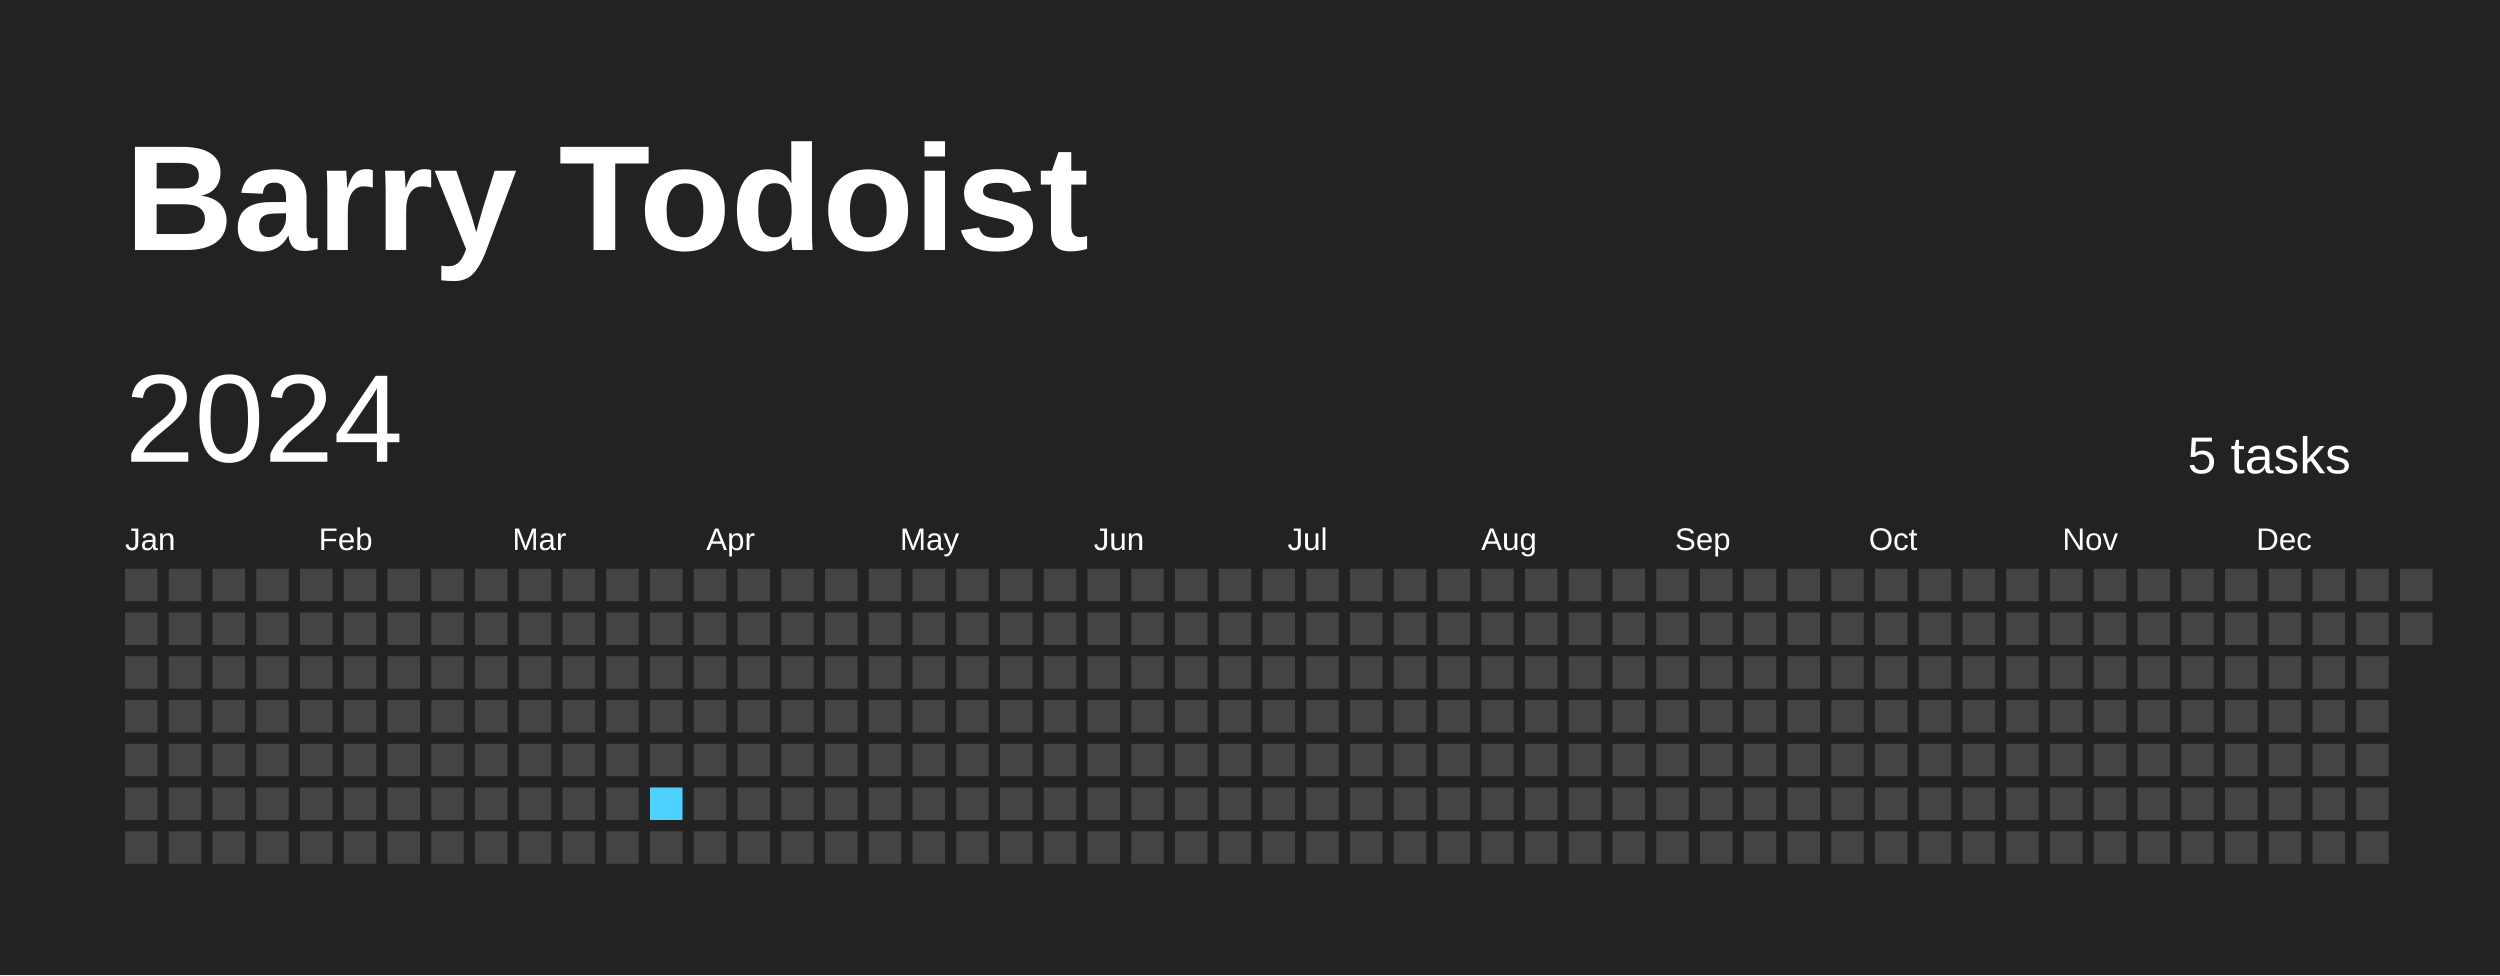
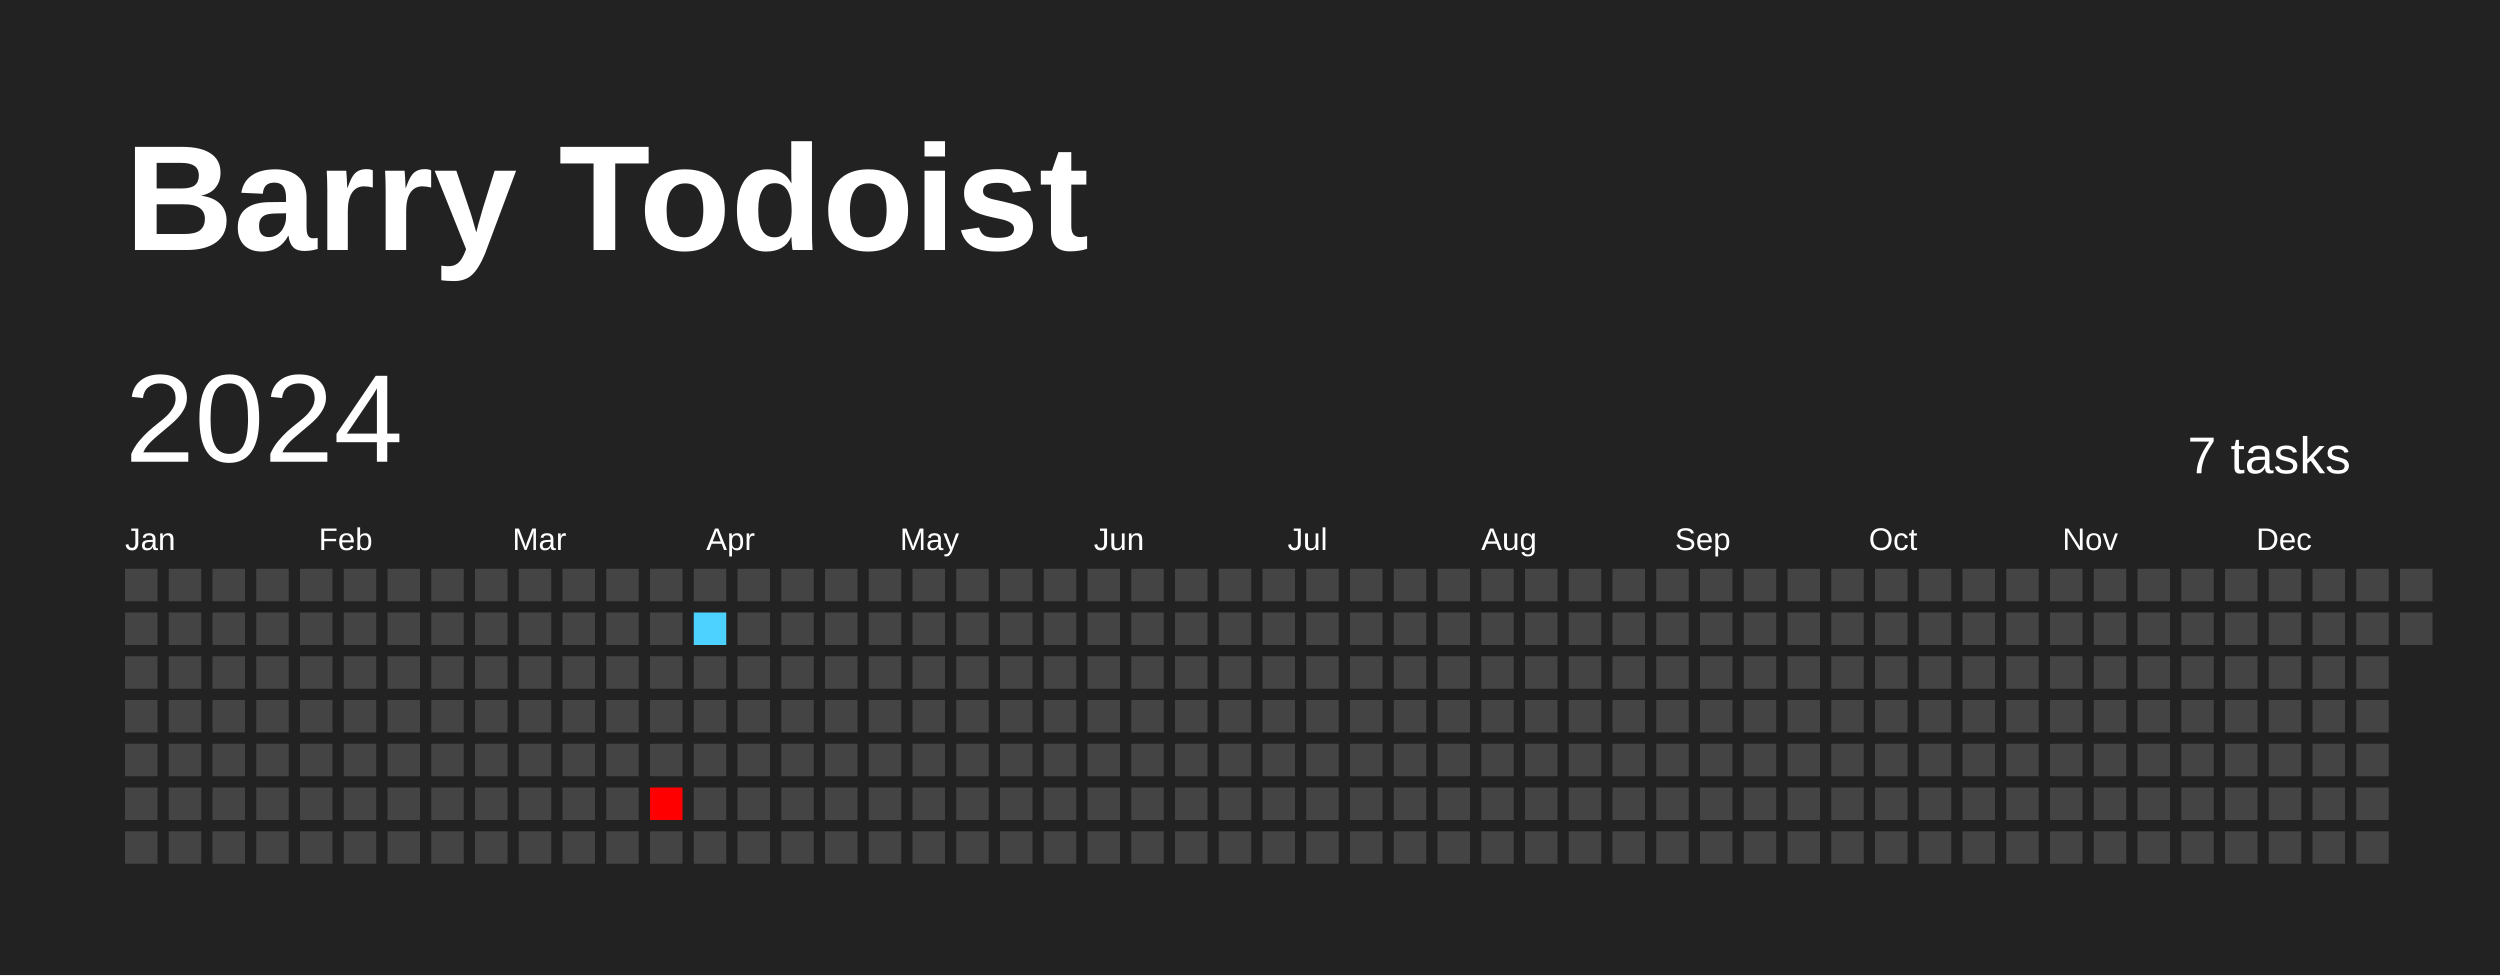
<svg xmlns="http://www.w3.org/2000/svg" baseProfile="full" height="78mm" version="1.1" viewBox="0,0,200,78" width="200mm">
  <defs />
  <rect fill="#222222" height="78" width="200" x="0" y="0" />
  <text fill="#FFFFFF" style="font-size:12px; font-family:Arial; font-weight:bold;" x="10" y="20">Barry Todoist</text>
  <text dominant-baseline="hanging" fill="#FFFFFF" style="font-size:10.0px; font-family:Arial;" x="10" y="30">2024</text>
-   <text dominant-baseline="hanging" fill="#FFFFFF" style="font-size:4.125px; font-family:Arial;" x="175" y="35">5 tasks</text>
+   <text dominant-baseline="hanging" fill="#FFFFFF" style="font-size:4.125px; font-family:Arial;" x="175" y="35">7 tasks</text>
  <text fill="#FFFFFF" style="font-size:2.5px; font-family:Arial" x="10.0" y="44">Jan</text>
  <text fill="#FFFFFF" style="font-size:2.5px; font-family:Arial" x="25.5" y="44">Feb</text>
  <text fill="#FFFFFF" style="font-size:2.5px; font-family:Arial" x="41.0" y="44">Mar</text>
  <text fill="#FFFFFF" style="font-size:2.5px; font-family:Arial" x="56.5" y="44">Apr</text>
  <text fill="#FFFFFF" style="font-size:2.5px; font-family:Arial" x="72.0" y="44">May</text>
  <text fill="#FFFFFF" style="font-size:2.5px; font-family:Arial" x="87.5" y="44">Jun</text>
  <text fill="#FFFFFF" style="font-size:2.5px; font-family:Arial" x="103.0" y="44">Jul</text>
  <text fill="#FFFFFF" style="font-size:2.5px; font-family:Arial" x="118.5" y="44">Aug</text>
  <text fill="#FFFFFF" style="font-size:2.5px; font-family:Arial" x="134.0" y="44">Sep</text>
  <text fill="#FFFFFF" style="font-size:2.5px; font-family:Arial" x="149.5" y="44">Oct</text>
  <text fill="#FFFFFF" style="font-size:2.5px; font-family:Arial" x="165.0" y="44">Nov</text>
  <text fill="#FFFFFF" style="font-size:2.5px; font-family:Arial" x="180.5" y="44">Dec</text>
  <rect fill="#444444" height="2.6" width="2.6" x="10.0" y="45.5" />
  <rect fill="#444444" height="2.6" width="2.6" x="10.0" y="49.0" />
  <rect fill="#444444" height="2.6" width="2.6" x="10.0" y="52.5" />
  <rect fill="#444444" height="2.6" width="2.6" x="10.0" y="56.0" />
  <rect fill="#444444" height="2.6" width="2.6" x="10.0" y="59.5" />
  <rect fill="#444444" height="2.6" width="2.6" x="10.0" y="63.0" />
  <rect fill="#444444" height="2.6" width="2.6" x="10.0" y="66.5" />
  <rect fill="#444444" height="2.6" width="2.6" x="13.5" y="45.5" />
  <rect fill="#444444" height="2.6" width="2.6" x="13.5" y="49.0" />
  <rect fill="#444444" height="2.6" width="2.6" x="13.5" y="52.5" />
  <rect fill="#444444" height="2.6" width="2.6" x="13.5" y="56.0" />
  <rect fill="#444444" height="2.6" width="2.6" x="13.5" y="59.5" />
  <rect fill="#444444" height="2.6" width="2.6" x="13.5" y="63.0" />
  <rect fill="#444444" height="2.6" width="2.6" x="13.5" y="66.5" />
  <rect fill="#444444" height="2.6" width="2.6" x="17.0" y="45.5" />
  <rect fill="#444444" height="2.6" width="2.6" x="17.0" y="49.0" />
  <rect fill="#444444" height="2.6" width="2.6" x="17.0" y="52.5" />
  <rect fill="#444444" height="2.6" width="2.6" x="17.0" y="56.0" />
  <rect fill="#444444" height="2.6" width="2.6" x="17.0" y="59.5" />
  <rect fill="#444444" height="2.6" width="2.6" x="17.0" y="63.0" />
  <rect fill="#444444" height="2.6" width="2.6" x="17.0" y="66.5" />
  <rect fill="#444444" height="2.6" width="2.6" x="20.5" y="45.5" />
  <rect fill="#444444" height="2.6" width="2.6" x="20.5" y="49.0" />
  <rect fill="#444444" height="2.6" width="2.6" x="20.5" y="52.5" />
  <rect fill="#444444" height="2.6" width="2.6" x="20.5" y="56.0" />
  <rect fill="#444444" height="2.6" width="2.6" x="20.5" y="59.5" />
  <rect fill="#444444" height="2.6" width="2.6" x="20.5" y="63.0" />
  <rect fill="#444444" height="2.6" width="2.6" x="20.5" y="66.5" />
  <rect fill="#444444" height="2.6" width="2.6" x="24.0" y="45.5" />
  <rect fill="#444444" height="2.6" width="2.6" x="24.0" y="49.0" />
  <rect fill="#444444" height="2.6" width="2.6" x="24.0" y="52.5" />
  <rect fill="#444444" height="2.6" width="2.6" x="24.0" y="56.0" />
  <rect fill="#444444" height="2.6" width="2.6" x="24.0" y="59.5" />
  <rect fill="#444444" height="2.6" width="2.6" x="24.0" y="63.0" />
  <rect fill="#444444" height="2.6" width="2.6" x="24.0" y="66.5" />
  <rect fill="#444444" height="2.6" width="2.6" x="27.5" y="45.5" />
  <rect fill="#444444" height="2.6" width="2.6" x="27.5" y="49.0" />
  <rect fill="#444444" height="2.6" width="2.6" x="27.5" y="52.5" />
  <rect fill="#444444" height="2.6" width="2.6" x="27.5" y="56.0" />
  <rect fill="#444444" height="2.6" width="2.6" x="27.5" y="59.5" />
  <rect fill="#444444" height="2.6" width="2.6" x="27.5" y="63.0" />
  <rect fill="#444444" height="2.6" width="2.6" x="27.5" y="66.5" />
  <rect fill="#444444" height="2.6" width="2.6" x="31.0" y="45.5" />
  <rect fill="#444444" height="2.6" width="2.6" x="31.0" y="49.0" />
  <rect fill="#444444" height="2.6" width="2.6" x="31.0" y="52.5" />
  <rect fill="#444444" height="2.6" width="2.6" x="31.0" y="56.0" />
  <rect fill="#444444" height="2.6" width="2.6" x="31.0" y="59.5" />
  <rect fill="#444444" height="2.6" width="2.6" x="31.0" y="63.0" />
  <rect fill="#444444" height="2.6" width="2.6" x="31.0" y="66.5" />
  <rect fill="#444444" height="2.6" width="2.6" x="34.5" y="45.5" />
  <rect fill="#444444" height="2.6" width="2.6" x="34.5" y="49.0" />
  <rect fill="#444444" height="2.6" width="2.6" x="34.5" y="52.5" />
  <rect fill="#444444" height="2.6" width="2.6" x="34.5" y="56.0" />
  <rect fill="#444444" height="2.6" width="2.6" x="34.5" y="59.5" />
  <rect fill="#444444" height="2.6" width="2.6" x="34.5" y="63.0" />
  <rect fill="#444444" height="2.6" width="2.6" x="34.5" y="66.5" />
  <rect fill="#444444" height="2.6" width="2.6" x="38.0" y="45.5" />
  <rect fill="#444444" height="2.6" width="2.6" x="38.0" y="49.0" />
  <rect fill="#444444" height="2.6" width="2.6" x="38.0" y="52.5" />
  <rect fill="#444444" height="2.6" width="2.6" x="38.0" y="56.0" />
  <rect fill="#444444" height="2.6" width="2.6" x="38.0" y="59.5" />
  <rect fill="#444444" height="2.6" width="2.6" x="38.0" y="63.0" />
  <rect fill="#444444" height="2.6" width="2.6" x="38.0" y="66.5" />
  <rect fill="#444444" height="2.6" width="2.6" x="41.5" y="45.5" />
  <rect fill="#444444" height="2.6" width="2.6" x="41.5" y="49.0" />
  <rect fill="#444444" height="2.6" width="2.6" x="41.5" y="52.5" />
  <rect fill="#444444" height="2.6" width="2.6" x="41.5" y="56.0" />
  <rect fill="#444444" height="2.6" width="2.6" x="41.5" y="59.5" />
  <rect fill="#444444" height="2.6" width="2.6" x="41.5" y="63.0" />
  <rect fill="#444444" height="2.6" width="2.6" x="41.5" y="66.5" />
  <rect fill="#444444" height="2.6" width="2.6" x="45.0" y="45.5" />
  <rect fill="#444444" height="2.6" width="2.6" x="45.0" y="49.0" />
  <rect fill="#444444" height="2.6" width="2.6" x="45.0" y="52.5" />
  <rect fill="#444444" height="2.6" width="2.6" x="45.0" y="56.0" />
  <rect fill="#444444" height="2.6" width="2.6" x="45.0" y="59.5" />
  <rect fill="#444444" height="2.6" width="2.6" x="45.0" y="63.0" />
  <rect fill="#444444" height="2.6" width="2.6" x="45.0" y="66.5" />
  <rect fill="#444444" height="2.6" width="2.6" x="48.5" y="45.5" />
  <rect fill="#444444" height="2.6" width="2.6" x="48.5" y="49.0" />
  <rect fill="#444444" height="2.6" width="2.6" x="48.5" y="52.5" />
  <rect fill="#444444" height="2.6" width="2.6" x="48.5" y="56.0" />
  <rect fill="#444444" height="2.6" width="2.6" x="48.5" y="59.5" />
  <rect fill="#444444" height="2.6" width="2.6" x="48.5" y="63.0" />
  <rect fill="#444444" height="2.6" width="2.6" x="48.5" y="66.5" />
  <rect fill="#444444" height="2.6" width="2.6" x="52.0" y="45.5" />
  <rect fill="#444444" height="2.6" width="2.6" x="52.0" y="49.0" />
  <rect fill="#444444" height="2.6" width="2.6" x="52.0" y="52.5" />
  <rect fill="#444444" height="2.6" width="2.6" x="52.0" y="56.0" />
  <rect fill="#444444" height="2.6" width="2.6" x="52.0" y="59.5" />
-   <rect fill="#4DD2FF" height="2.6" width="2.6" x="52.0" y="63.0" />
+   <rect fill="#ff0000" height="2.6" width="2.6" x="52.0" y="63.0" />
  <rect fill="#444444" height="2.6" width="2.6" x="52.0" y="66.5" />
  <rect fill="#444444" height="2.6" width="2.6" x="55.5" y="45.5" />
-   <rect fill="#444444" height="2.6" width="2.6" x="55.5" y="49.0" />
+   <rect fill="#4dd2ff" height="2.6" width="2.6" x="55.5" y="49.0" />
  <rect fill="#444444" height="2.6" width="2.6" x="55.5" y="52.5" />
  <rect fill="#444444" height="2.6" width="2.6" x="55.5" y="56.0" />
  <rect fill="#444444" height="2.6" width="2.6" x="55.5" y="59.5" />
  <rect fill="#444444" height="2.6" width="2.6" x="55.5" y="63.0" />
  <rect fill="#444444" height="2.6" width="2.6" x="55.5" y="66.5" />
  <rect fill="#444444" height="2.6" width="2.6" x="59.0" y="45.5" />
  <rect fill="#444444" height="2.6" width="2.6" x="59.0" y="49.0" />
  <rect fill="#444444" height="2.6" width="2.6" x="59.0" y="52.5" />
  <rect fill="#444444" height="2.6" width="2.6" x="59.0" y="56.0" />
  <rect fill="#444444" height="2.6" width="2.6" x="59.0" y="59.5" />
  <rect fill="#444444" height="2.6" width="2.6" x="59.0" y="63.0" />
  <rect fill="#444444" height="2.6" width="2.6" x="59.0" y="66.5" />
  <rect fill="#444444" height="2.6" width="2.6" x="62.5" y="45.5" />
  <rect fill="#444444" height="2.6" width="2.6" x="62.5" y="49.0" />
  <rect fill="#444444" height="2.6" width="2.6" x="62.5" y="52.5" />
  <rect fill="#444444" height="2.6" width="2.6" x="62.5" y="56.0" />
  <rect fill="#444444" height="2.6" width="2.6" x="62.5" y="59.5" />
  <rect fill="#444444" height="2.6" width="2.6" x="62.5" y="63.0" />
  <rect fill="#444444" height="2.6" width="2.6" x="62.5" y="66.5" />
  <rect fill="#444444" height="2.6" width="2.6" x="66.0" y="45.5" />
  <rect fill="#444444" height="2.6" width="2.6" x="66.0" y="49.0" />
  <rect fill="#444444" height="2.6" width="2.6" x="66.0" y="52.5" />
  <rect fill="#444444" height="2.6" width="2.6" x="66.0" y="56.0" />
  <rect fill="#444444" height="2.6" width="2.6" x="66.0" y="59.5" />
  <rect fill="#444444" height="2.6" width="2.6" x="66.0" y="63.0" />
  <rect fill="#444444" height="2.6" width="2.6" x="66.0" y="66.5" />
  <rect fill="#444444" height="2.6" width="2.6" x="69.5" y="45.5" />
  <rect fill="#444444" height="2.6" width="2.6" x="69.5" y="49.0" />
  <rect fill="#444444" height="2.6" width="2.6" x="69.5" y="52.5" />
  <rect fill="#444444" height="2.6" width="2.6" x="69.5" y="56.0" />
  <rect fill="#444444" height="2.6" width="2.6" x="69.5" y="59.5" />
  <rect fill="#444444" height="2.6" width="2.6" x="69.5" y="63.0" />
  <rect fill="#444444" height="2.6" width="2.6" x="69.5" y="66.5" />
  <rect fill="#444444" height="2.6" width="2.6" x="73.0" y="45.5" />
  <rect fill="#444444" height="2.6" width="2.6" x="73.0" y="49.0" />
  <rect fill="#444444" height="2.6" width="2.6" x="73.0" y="52.5" />
  <rect fill="#444444" height="2.6" width="2.6" x="73.0" y="56.0" />
  <rect fill="#444444" height="2.6" width="2.6" x="73.0" y="59.5" />
  <rect fill="#444444" height="2.6" width="2.6" x="73.0" y="63.0" />
  <rect fill="#444444" height="2.6" width="2.6" x="73.0" y="66.5" />
  <rect fill="#444444" height="2.6" width="2.6" x="76.5" y="45.5" />
  <rect fill="#444444" height="2.6" width="2.6" x="76.5" y="49.0" />
  <rect fill="#444444" height="2.6" width="2.6" x="76.5" y="52.5" />
  <rect fill="#444444" height="2.6" width="2.6" x="76.5" y="56.0" />
  <rect fill="#444444" height="2.6" width="2.6" x="76.5" y="59.5" />
  <rect fill="#444444" height="2.6" width="2.6" x="76.5" y="63.0" />
  <rect fill="#444444" height="2.6" width="2.6" x="76.5" y="66.5" />
  <rect fill="#444444" height="2.6" width="2.6" x="80.0" y="45.5" />
  <rect fill="#444444" height="2.6" width="2.6" x="80.0" y="49.0" />
  <rect fill="#444444" height="2.6" width="2.6" x="80.0" y="52.5" />
  <rect fill="#444444" height="2.6" width="2.6" x="80.0" y="56.0" />
  <rect fill="#444444" height="2.6" width="2.6" x="80.0" y="59.5" />
  <rect fill="#444444" height="2.6" width="2.6" x="80.0" y="63.0" />
  <rect fill="#444444" height="2.6" width="2.6" x="80.0" y="66.5" />
  <rect fill="#444444" height="2.6" width="2.6" x="83.5" y="45.5" />
  <rect fill="#444444" height="2.6" width="2.6" x="83.5" y="49.0" />
  <rect fill="#444444" height="2.6" width="2.6" x="83.5" y="52.5" />
  <rect fill="#444444" height="2.6" width="2.6" x="83.5" y="56.0" />
  <rect fill="#444444" height="2.6" width="2.6" x="83.5" y="59.5" />
  <rect fill="#444444" height="2.6" width="2.6" x="83.5" y="63.0" />
  <rect fill="#444444" height="2.6" width="2.6" x="83.5" y="66.5" />
  <rect fill="#444444" height="2.6" width="2.6" x="87.0" y="45.5" />
  <rect fill="#444444" height="2.6" width="2.6" x="87.0" y="49.0" />
  <rect fill="#444444" height="2.6" width="2.6" x="87.0" y="52.5" />
  <rect fill="#444444" height="2.6" width="2.6" x="87.0" y="56.0" />
  <rect fill="#444444" height="2.6" width="2.6" x="87.0" y="59.5" />
  <rect fill="#444444" height="2.6" width="2.6" x="87.0" y="63.0" />
  <rect fill="#444444" height="2.6" width="2.6" x="87.0" y="66.5" />
  <rect fill="#444444" height="2.6" width="2.6" x="90.5" y="45.5" />
  <rect fill="#444444" height="2.6" width="2.6" x="90.5" y="49.0" />
  <rect fill="#444444" height="2.6" width="2.6" x="90.5" y="52.5" />
  <rect fill="#444444" height="2.6" width="2.6" x="90.5" y="56.0" />
  <rect fill="#444444" height="2.6" width="2.6" x="90.5" y="59.5" />
  <rect fill="#444444" height="2.6" width="2.6" x="90.5" y="63.0" />
  <rect fill="#444444" height="2.6" width="2.6" x="90.5" y="66.5" />
  <rect fill="#444444" height="2.6" width="2.6" x="94.0" y="45.5" />
  <rect fill="#444444" height="2.6" width="2.6" x="94.0" y="49.0" />
  <rect fill="#444444" height="2.6" width="2.6" x="94.0" y="52.5" />
  <rect fill="#444444" height="2.6" width="2.6" x="94.0" y="56.0" />
  <rect fill="#444444" height="2.6" width="2.6" x="94.0" y="59.5" />
  <rect fill="#444444" height="2.6" width="2.6" x="94.0" y="63.0" />
  <rect fill="#444444" height="2.6" width="2.6" x="94.0" y="66.5" />
  <rect fill="#444444" height="2.6" width="2.6" x="97.5" y="45.5" />
  <rect fill="#444444" height="2.6" width="2.6" x="97.5" y="49.0" />
  <rect fill="#444444" height="2.6" width="2.6" x="97.5" y="52.5" />
  <rect fill="#444444" height="2.6" width="2.6" x="97.5" y="56.0" />
  <rect fill="#444444" height="2.6" width="2.6" x="97.5" y="59.5" />
  <rect fill="#444444" height="2.6" width="2.6" x="97.5" y="63.0" />
  <rect fill="#444444" height="2.6" width="2.6" x="97.5" y="66.5" />
  <rect fill="#444444" height="2.6" width="2.6" x="101.0" y="45.5" />
  <rect fill="#444444" height="2.6" width="2.6" x="101.0" y="49.0" />
  <rect fill="#444444" height="2.6" width="2.6" x="101.0" y="52.5" />
  <rect fill="#444444" height="2.6" width="2.6" x="101.0" y="56.0" />
  <rect fill="#444444" height="2.6" width="2.6" x="101.0" y="59.5" />
  <rect fill="#444444" height="2.6" width="2.6" x="101.0" y="63.0" />
  <rect fill="#444444" height="2.6" width="2.6" x="101.0" y="66.5" />
  <rect fill="#444444" height="2.6" width="2.6" x="104.5" y="45.5" />
  <rect fill="#444444" height="2.6" width="2.6" x="104.5" y="49.0" />
  <rect fill="#444444" height="2.6" width="2.6" x="104.5" y="52.5" />
  <rect fill="#444444" height="2.6" width="2.6" x="104.5" y="56.0" />
  <rect fill="#444444" height="2.6" width="2.6" x="104.5" y="59.5" />
  <rect fill="#444444" height="2.6" width="2.6" x="104.5" y="63.0" />
  <rect fill="#444444" height="2.6" width="2.6" x="104.5" y="66.5" />
  <rect fill="#444444" height="2.6" width="2.6" x="108.0" y="45.5" />
  <rect fill="#444444" height="2.6" width="2.6" x="108.0" y="49.0" />
  <rect fill="#444444" height="2.6" width="2.6" x="108.0" y="52.5" />
  <rect fill="#444444" height="2.6" width="2.6" x="108.0" y="56.0" />
  <rect fill="#444444" height="2.6" width="2.6" x="108.0" y="59.5" />
  <rect fill="#444444" height="2.6" width="2.6" x="108.0" y="63.0" />
  <rect fill="#444444" height="2.6" width="2.6" x="108.0" y="66.5" />
  <rect fill="#444444" height="2.6" width="2.6" x="111.5" y="45.5" />
  <rect fill="#444444" height="2.6" width="2.6" x="111.5" y="49.0" />
  <rect fill="#444444" height="2.6" width="2.6" x="111.5" y="52.5" />
  <rect fill="#444444" height="2.6" width="2.6" x="111.5" y="56.0" />
  <rect fill="#444444" height="2.6" width="2.6" x="111.5" y="59.5" />
  <rect fill="#444444" height="2.6" width="2.6" x="111.5" y="63.0" />
  <rect fill="#444444" height="2.6" width="2.6" x="111.5" y="66.5" />
  <rect fill="#444444" height="2.6" width="2.6" x="115.0" y="45.5" />
  <rect fill="#444444" height="2.6" width="2.6" x="115.0" y="49.0" />
  <rect fill="#444444" height="2.6" width="2.6" x="115.0" y="52.5" />
  <rect fill="#444444" height="2.6" width="2.6" x="115.0" y="56.0" />
  <rect fill="#444444" height="2.6" width="2.6" x="115.0" y="59.5" />
  <rect fill="#444444" height="2.6" width="2.6" x="115.0" y="63.0" />
  <rect fill="#444444" height="2.6" width="2.6" x="115.0" y="66.5" />
  <rect fill="#444444" height="2.6" width="2.6" x="118.5" y="45.5" />
  <rect fill="#444444" height="2.6" width="2.6" x="118.5" y="49.0" />
  <rect fill="#444444" height="2.6" width="2.6" x="118.5" y="52.5" />
  <rect fill="#444444" height="2.6" width="2.6" x="118.5" y="56.0" />
  <rect fill="#444444" height="2.6" width="2.6" x="118.5" y="59.5" />
  <rect fill="#444444" height="2.6" width="2.6" x="118.5" y="63.0" />
  <rect fill="#444444" height="2.6" width="2.6" x="118.5" y="66.5" />
  <rect fill="#444444" height="2.6" width="2.6" x="122.0" y="45.5" />
  <rect fill="#444444" height="2.6" width="2.6" x="122.0" y="49.0" />
  <rect fill="#444444" height="2.6" width="2.6" x="122.0" y="52.5" />
  <rect fill="#444444" height="2.6" width="2.6" x="122.0" y="56.0" />
  <rect fill="#444444" height="2.6" width="2.6" x="122.0" y="59.5" />
  <rect fill="#444444" height="2.6" width="2.6" x="122.0" y="63.0" />
  <rect fill="#444444" height="2.6" width="2.6" x="122.0" y="66.5" />
  <rect fill="#444444" height="2.6" width="2.6" x="125.5" y="45.5" />
  <rect fill="#444444" height="2.6" width="2.6" x="125.5" y="49.0" />
  <rect fill="#444444" height="2.6" width="2.6" x="125.5" y="52.5" />
  <rect fill="#444444" height="2.6" width="2.6" x="125.5" y="56.0" />
  <rect fill="#444444" height="2.6" width="2.6" x="125.5" y="59.5" />
  <rect fill="#444444" height="2.6" width="2.6" x="125.5" y="63.0" />
  <rect fill="#444444" height="2.6" width="2.6" x="125.5" y="66.5" />
  <rect fill="#444444" height="2.6" width="2.6" x="129.0" y="45.5" />
  <rect fill="#444444" height="2.6" width="2.6" x="129.0" y="49.0" />
  <rect fill="#444444" height="2.6" width="2.6" x="129.0" y="52.5" />
  <rect fill="#444444" height="2.6" width="2.6" x="129.0" y="56.0" />
  <rect fill="#444444" height="2.6" width="2.6" x="129.0" y="59.5" />
  <rect fill="#444444" height="2.6" width="2.6" x="129.0" y="63.0" />
  <rect fill="#444444" height="2.6" width="2.6" x="129.0" y="66.5" />
  <rect fill="#444444" height="2.6" width="2.6" x="132.5" y="45.5" />
  <rect fill="#444444" height="2.6" width="2.6" x="132.5" y="49.0" />
  <rect fill="#444444" height="2.6" width="2.6" x="132.5" y="52.5" />
  <rect fill="#444444" height="2.6" width="2.6" x="132.5" y="56.0" />
  <rect fill="#444444" height="2.6" width="2.6" x="132.5" y="59.5" />
  <rect fill="#444444" height="2.6" width="2.6" x="132.5" y="63.0" />
  <rect fill="#444444" height="2.6" width="2.6" x="132.5" y="66.5" />
  <rect fill="#444444" height="2.6" width="2.6" x="136.0" y="45.5" />
  <rect fill="#444444" height="2.6" width="2.6" x="136.0" y="49.0" />
  <rect fill="#444444" height="2.6" width="2.6" x="136.0" y="52.5" />
  <rect fill="#444444" height="2.6" width="2.6" x="136.0" y="56.0" />
  <rect fill="#444444" height="2.6" width="2.6" x="136.0" y="59.5" />
  <rect fill="#444444" height="2.6" width="2.6" x="136.0" y="63.0" />
  <rect fill="#444444" height="2.6" width="2.6" x="136.0" y="66.5" />
  <rect fill="#444444" height="2.6" width="2.6" x="139.5" y="45.5" />
  <rect fill="#444444" height="2.6" width="2.6" x="139.5" y="49.0" />
  <rect fill="#444444" height="2.6" width="2.6" x="139.5" y="52.5" />
  <rect fill="#444444" height="2.6" width="2.6" x="139.5" y="56.0" />
  <rect fill="#444444" height="2.6" width="2.6" x="139.5" y="59.5" />
  <rect fill="#444444" height="2.6" width="2.6" x="139.5" y="63.0" />
  <rect fill="#444444" height="2.6" width="2.6" x="139.5" y="66.5" />
  <rect fill="#444444" height="2.6" width="2.6" x="143.0" y="45.5" />
  <rect fill="#444444" height="2.6" width="2.6" x="143.0" y="49.0" />
  <rect fill="#444444" height="2.6" width="2.6" x="143.0" y="52.5" />
  <rect fill="#444444" height="2.6" width="2.6" x="143.0" y="56.0" />
  <rect fill="#444444" height="2.6" width="2.6" x="143.0" y="59.5" />
  <rect fill="#444444" height="2.6" width="2.6" x="143.0" y="63.0" />
  <rect fill="#444444" height="2.6" width="2.6" x="143.0" y="66.5" />
  <rect fill="#444444" height="2.6" width="2.6" x="146.5" y="45.5" />
  <rect fill="#444444" height="2.6" width="2.6" x="146.5" y="49.0" />
  <rect fill="#444444" height="2.6" width="2.6" x="146.5" y="52.5" />
  <rect fill="#444444" height="2.6" width="2.6" x="146.5" y="56.0" />
  <rect fill="#444444" height="2.6" width="2.6" x="146.5" y="59.5" />
  <rect fill="#444444" height="2.6" width="2.6" x="146.5" y="63.0" />
  <rect fill="#444444" height="2.6" width="2.6" x="146.5" y="66.5" />
  <rect fill="#444444" height="2.6" width="2.6" x="150.0" y="45.5" />
  <rect fill="#444444" height="2.6" width="2.6" x="150.0" y="49.0" />
  <rect fill="#444444" height="2.6" width="2.6" x="150.0" y="52.5" />
  <rect fill="#444444" height="2.6" width="2.6" x="150.0" y="56.0" />
  <rect fill="#444444" height="2.6" width="2.6" x="150.0" y="59.5" />
  <rect fill="#444444" height="2.6" width="2.6" x="150.0" y="63.0" />
  <rect fill="#444444" height="2.6" width="2.6" x="150.0" y="66.5" />
  <rect fill="#444444" height="2.6" width="2.6" x="153.5" y="45.5" />
  <rect fill="#444444" height="2.6" width="2.6" x="153.5" y="49.0" />
  <rect fill="#444444" height="2.6" width="2.6" x="153.5" y="52.5" />
  <rect fill="#444444" height="2.6" width="2.6" x="153.5" y="56.0" />
  <rect fill="#444444" height="2.6" width="2.6" x="153.5" y="59.5" />
  <rect fill="#444444" height="2.6" width="2.6" x="153.5" y="63.0" />
  <rect fill="#444444" height="2.6" width="2.6" x="153.5" y="66.5" />
  <rect fill="#444444" height="2.6" width="2.6" x="157.0" y="45.5" />
  <rect fill="#444444" height="2.6" width="2.6" x="157.0" y="49.0" />
  <rect fill="#444444" height="2.6" width="2.6" x="157.0" y="52.5" />
  <rect fill="#444444" height="2.6" width="2.6" x="157.0" y="56.0" />
  <rect fill="#444444" height="2.6" width="2.6" x="157.0" y="59.5" />
  <rect fill="#444444" height="2.6" width="2.6" x="157.0" y="63.0" />
  <rect fill="#444444" height="2.6" width="2.6" x="157.0" y="66.5" />
  <rect fill="#444444" height="2.6" width="2.6" x="160.5" y="45.5" />
  <rect fill="#444444" height="2.6" width="2.6" x="160.5" y="49.0" />
  <rect fill="#444444" height="2.6" width="2.6" x="160.5" y="52.5" />
  <rect fill="#444444" height="2.6" width="2.6" x="160.5" y="56.0" />
  <rect fill="#444444" height="2.6" width="2.6" x="160.5" y="59.5" />
  <rect fill="#444444" height="2.6" width="2.6" x="160.5" y="63.0" />
  <rect fill="#444444" height="2.6" width="2.6" x="160.5" y="66.5" />
  <rect fill="#444444" height="2.6" width="2.6" x="164.0" y="45.5" />
  <rect fill="#444444" height="2.6" width="2.6" x="164.0" y="49.0" />
  <rect fill="#444444" height="2.6" width="2.6" x="164.0" y="52.5" />
  <rect fill="#444444" height="2.6" width="2.6" x="164.0" y="56.0" />
  <rect fill="#444444" height="2.6" width="2.6" x="164.0" y="59.5" />
  <rect fill="#444444" height="2.6" width="2.6" x="164.0" y="63.0" />
  <rect fill="#444444" height="2.6" width="2.6" x="164.0" y="66.5" />
  <rect fill="#444444" height="2.6" width="2.6" x="167.5" y="45.5" />
  <rect fill="#444444" height="2.6" width="2.6" x="167.5" y="49.0" />
  <rect fill="#444444" height="2.6" width="2.6" x="167.5" y="52.5" />
  <rect fill="#444444" height="2.6" width="2.6" x="167.5" y="56.0" />
  <rect fill="#444444" height="2.6" width="2.6" x="167.5" y="59.5" />
  <rect fill="#444444" height="2.6" width="2.6" x="167.5" y="63.0" />
  <rect fill="#444444" height="2.6" width="2.6" x="167.5" y="66.5" />
  <rect fill="#444444" height="2.6" width="2.6" x="171.0" y="45.5" />
  <rect fill="#444444" height="2.6" width="2.6" x="171.0" y="49.0" />
  <rect fill="#444444" height="2.6" width="2.6" x="171.0" y="52.5" />
  <rect fill="#444444" height="2.6" width="2.6" x="171.0" y="56.0" />
  <rect fill="#444444" height="2.6" width="2.6" x="171.0" y="59.5" />
  <rect fill="#444444" height="2.6" width="2.6" x="171.0" y="63.0" />
  <rect fill="#444444" height="2.6" width="2.6" x="171.0" y="66.5" />
  <rect fill="#444444" height="2.6" width="2.6" x="174.5" y="45.5" />
  <rect fill="#444444" height="2.6" width="2.6" x="174.5" y="49.0" />
  <rect fill="#444444" height="2.6" width="2.6" x="174.5" y="52.5" />
  <rect fill="#444444" height="2.6" width="2.6" x="174.5" y="56.0" />
  <rect fill="#444444" height="2.6" width="2.6" x="174.5" y="59.5" />
  <rect fill="#444444" height="2.6" width="2.6" x="174.5" y="63.0" />
  <rect fill="#444444" height="2.6" width="2.6" x="174.5" y="66.5" />
  <rect fill="#444444" height="2.6" width="2.6" x="178.0" y="45.5" />
  <rect fill="#444444" height="2.6" width="2.6" x="178.0" y="49.0" />
  <rect fill="#444444" height="2.6" width="2.6" x="178.0" y="52.5" />
  <rect fill="#444444" height="2.6" width="2.6" x="178.0" y="56.0" />
  <rect fill="#444444" height="2.6" width="2.6" x="178.0" y="59.5" />
  <rect fill="#444444" height="2.6" width="2.6" x="178.0" y="63.0" />
  <rect fill="#444444" height="2.6" width="2.6" x="178.0" y="66.5" />
  <rect fill="#444444" height="2.6" width="2.6" x="181.5" y="45.5" />
  <rect fill="#444444" height="2.6" width="2.6" x="181.5" y="49.0" />
  <rect fill="#444444" height="2.6" width="2.6" x="181.5" y="52.5" />
  <rect fill="#444444" height="2.6" width="2.6" x="181.5" y="56.0" />
  <rect fill="#444444" height="2.6" width="2.6" x="181.5" y="59.5" />
  <rect fill="#444444" height="2.6" width="2.6" x="181.5" y="63.0" />
  <rect fill="#444444" height="2.6" width="2.6" x="181.5" y="66.5" />
  <rect fill="#444444" height="2.6" width="2.6" x="185.0" y="45.5" />
  <rect fill="#444444" height="2.6" width="2.6" x="185.0" y="49.0" />
  <rect fill="#444444" height="2.6" width="2.6" x="185.0" y="52.5" />
  <rect fill="#444444" height="2.6" width="2.6" x="185.0" y="56.0" />
  <rect fill="#444444" height="2.6" width="2.6" x="185.0" y="59.5" />
  <rect fill="#444444" height="2.6" width="2.6" x="185.0" y="63.0" />
  <rect fill="#444444" height="2.6" width="2.6" x="185.0" y="66.5" />
  <rect fill="#444444" height="2.6" width="2.6" x="188.5" y="45.5" />
  <rect fill="#444444" height="2.6" width="2.6" x="188.5" y="49.0" />
  <rect fill="#444444" height="2.6" width="2.6" x="188.5" y="52.5" />
  <rect fill="#444444" height="2.6" width="2.6" x="188.5" y="56.0" />
  <rect fill="#444444" height="2.6" width="2.6" x="188.5" y="59.5" />
  <rect fill="#444444" height="2.6" width="2.6" x="188.5" y="63.0" />
  <rect fill="#444444" height="2.6" width="2.6" x="188.5" y="66.5" />
  <rect fill="#444444" height="2.6" width="2.6" x="192.0" y="45.5" />
  <rect fill="#444444" height="2.6" width="2.6" x="192.0" y="49.0" />
</svg>
